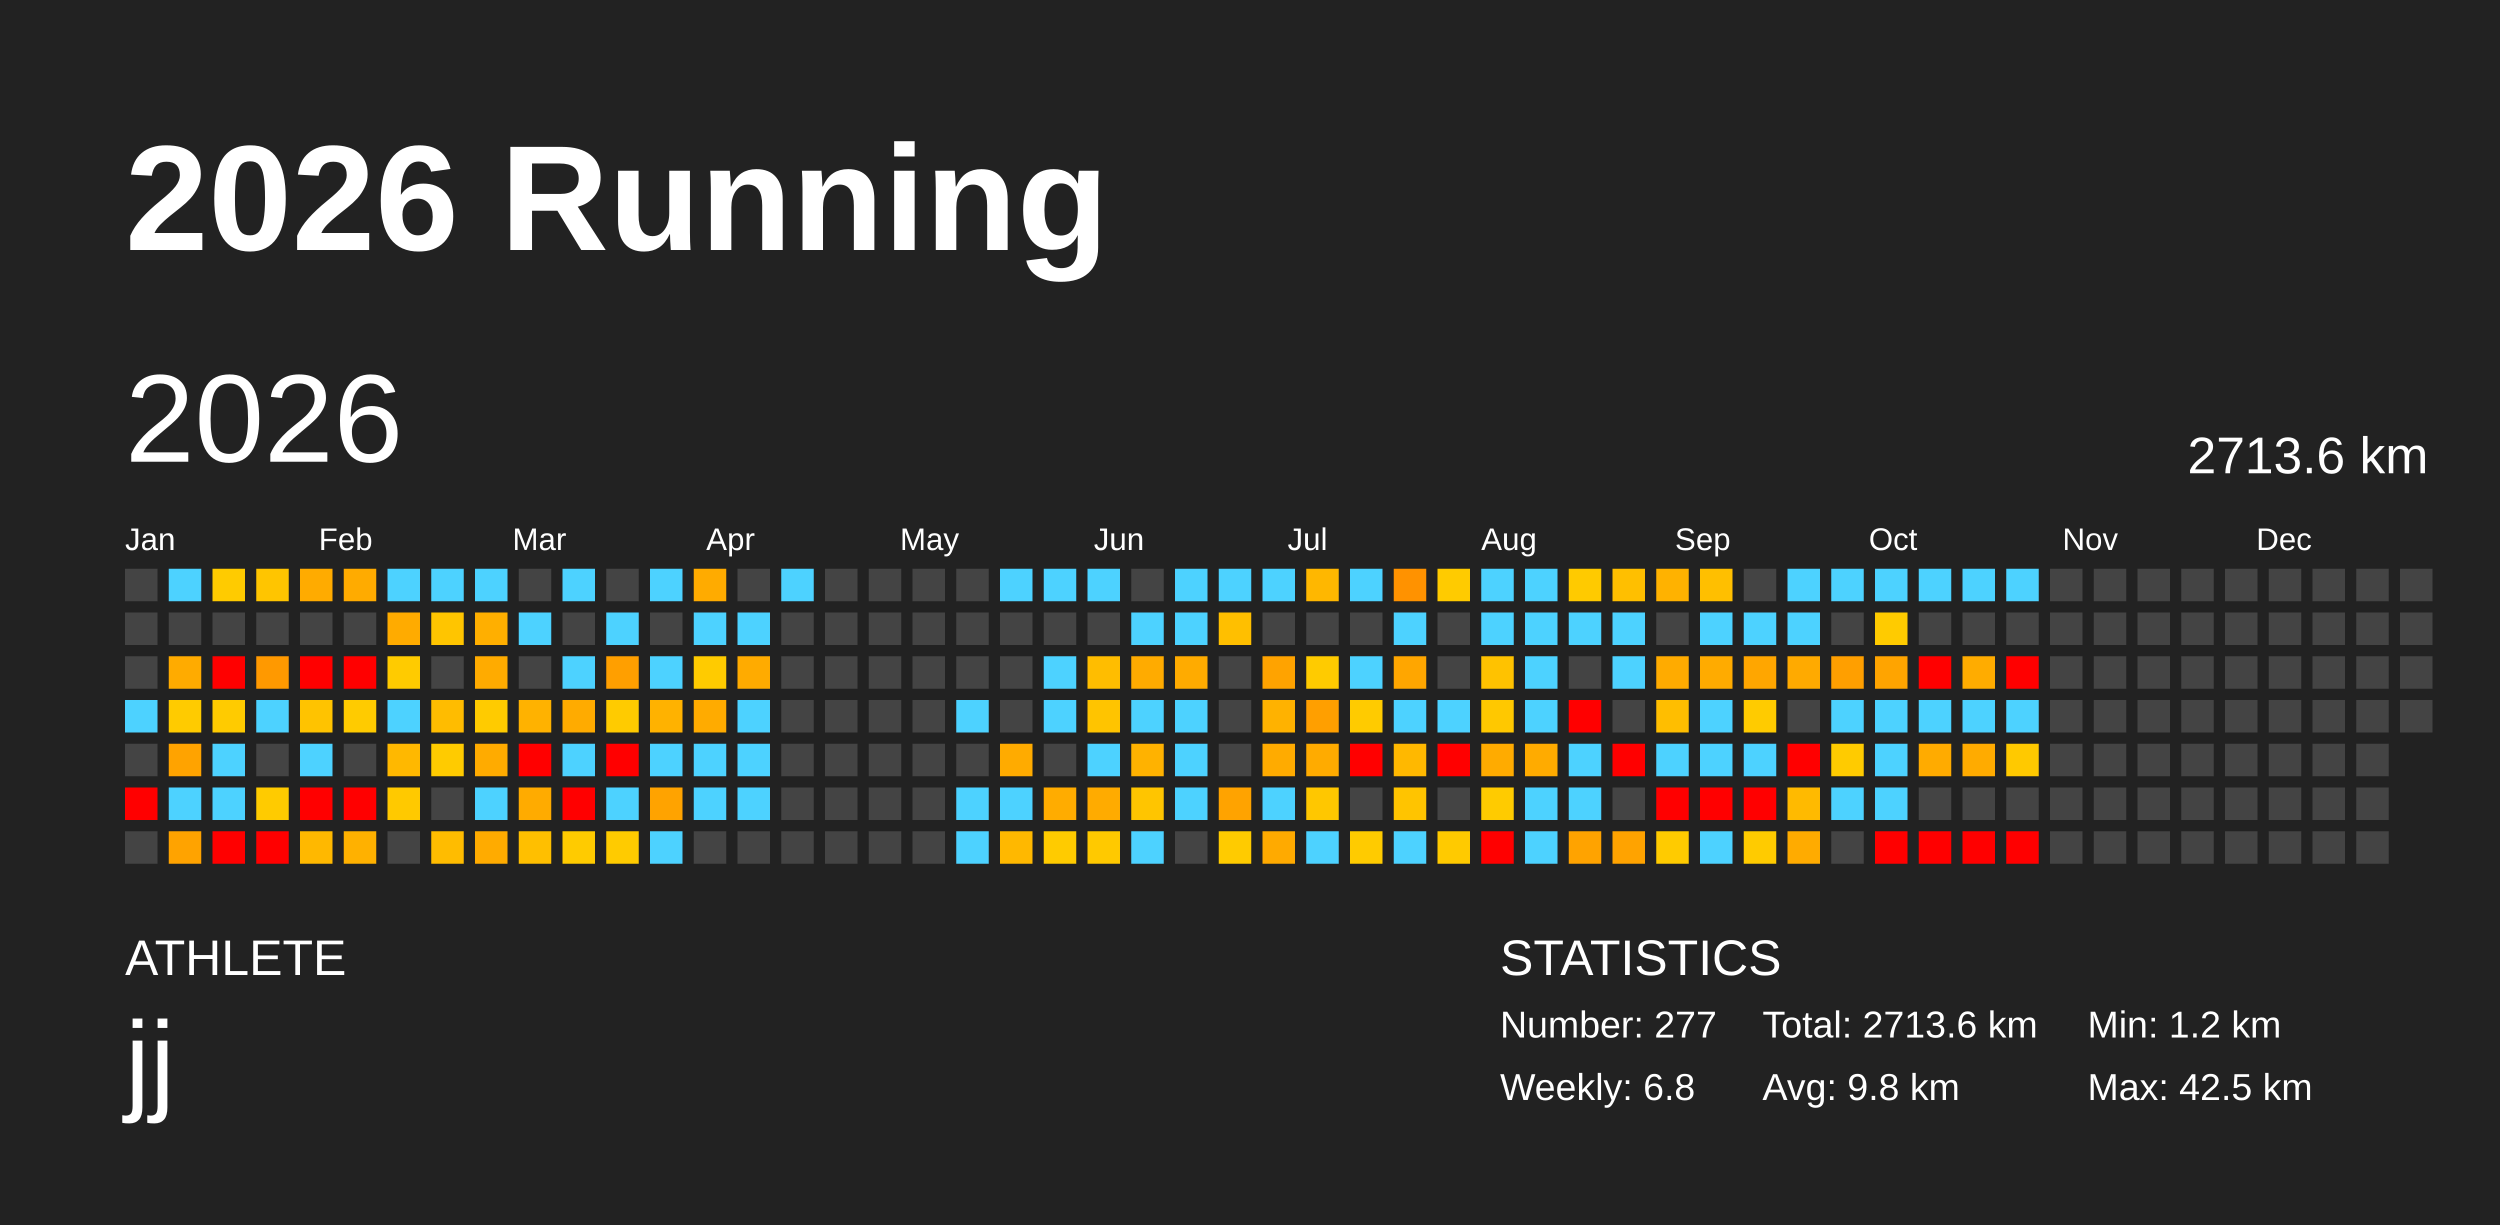
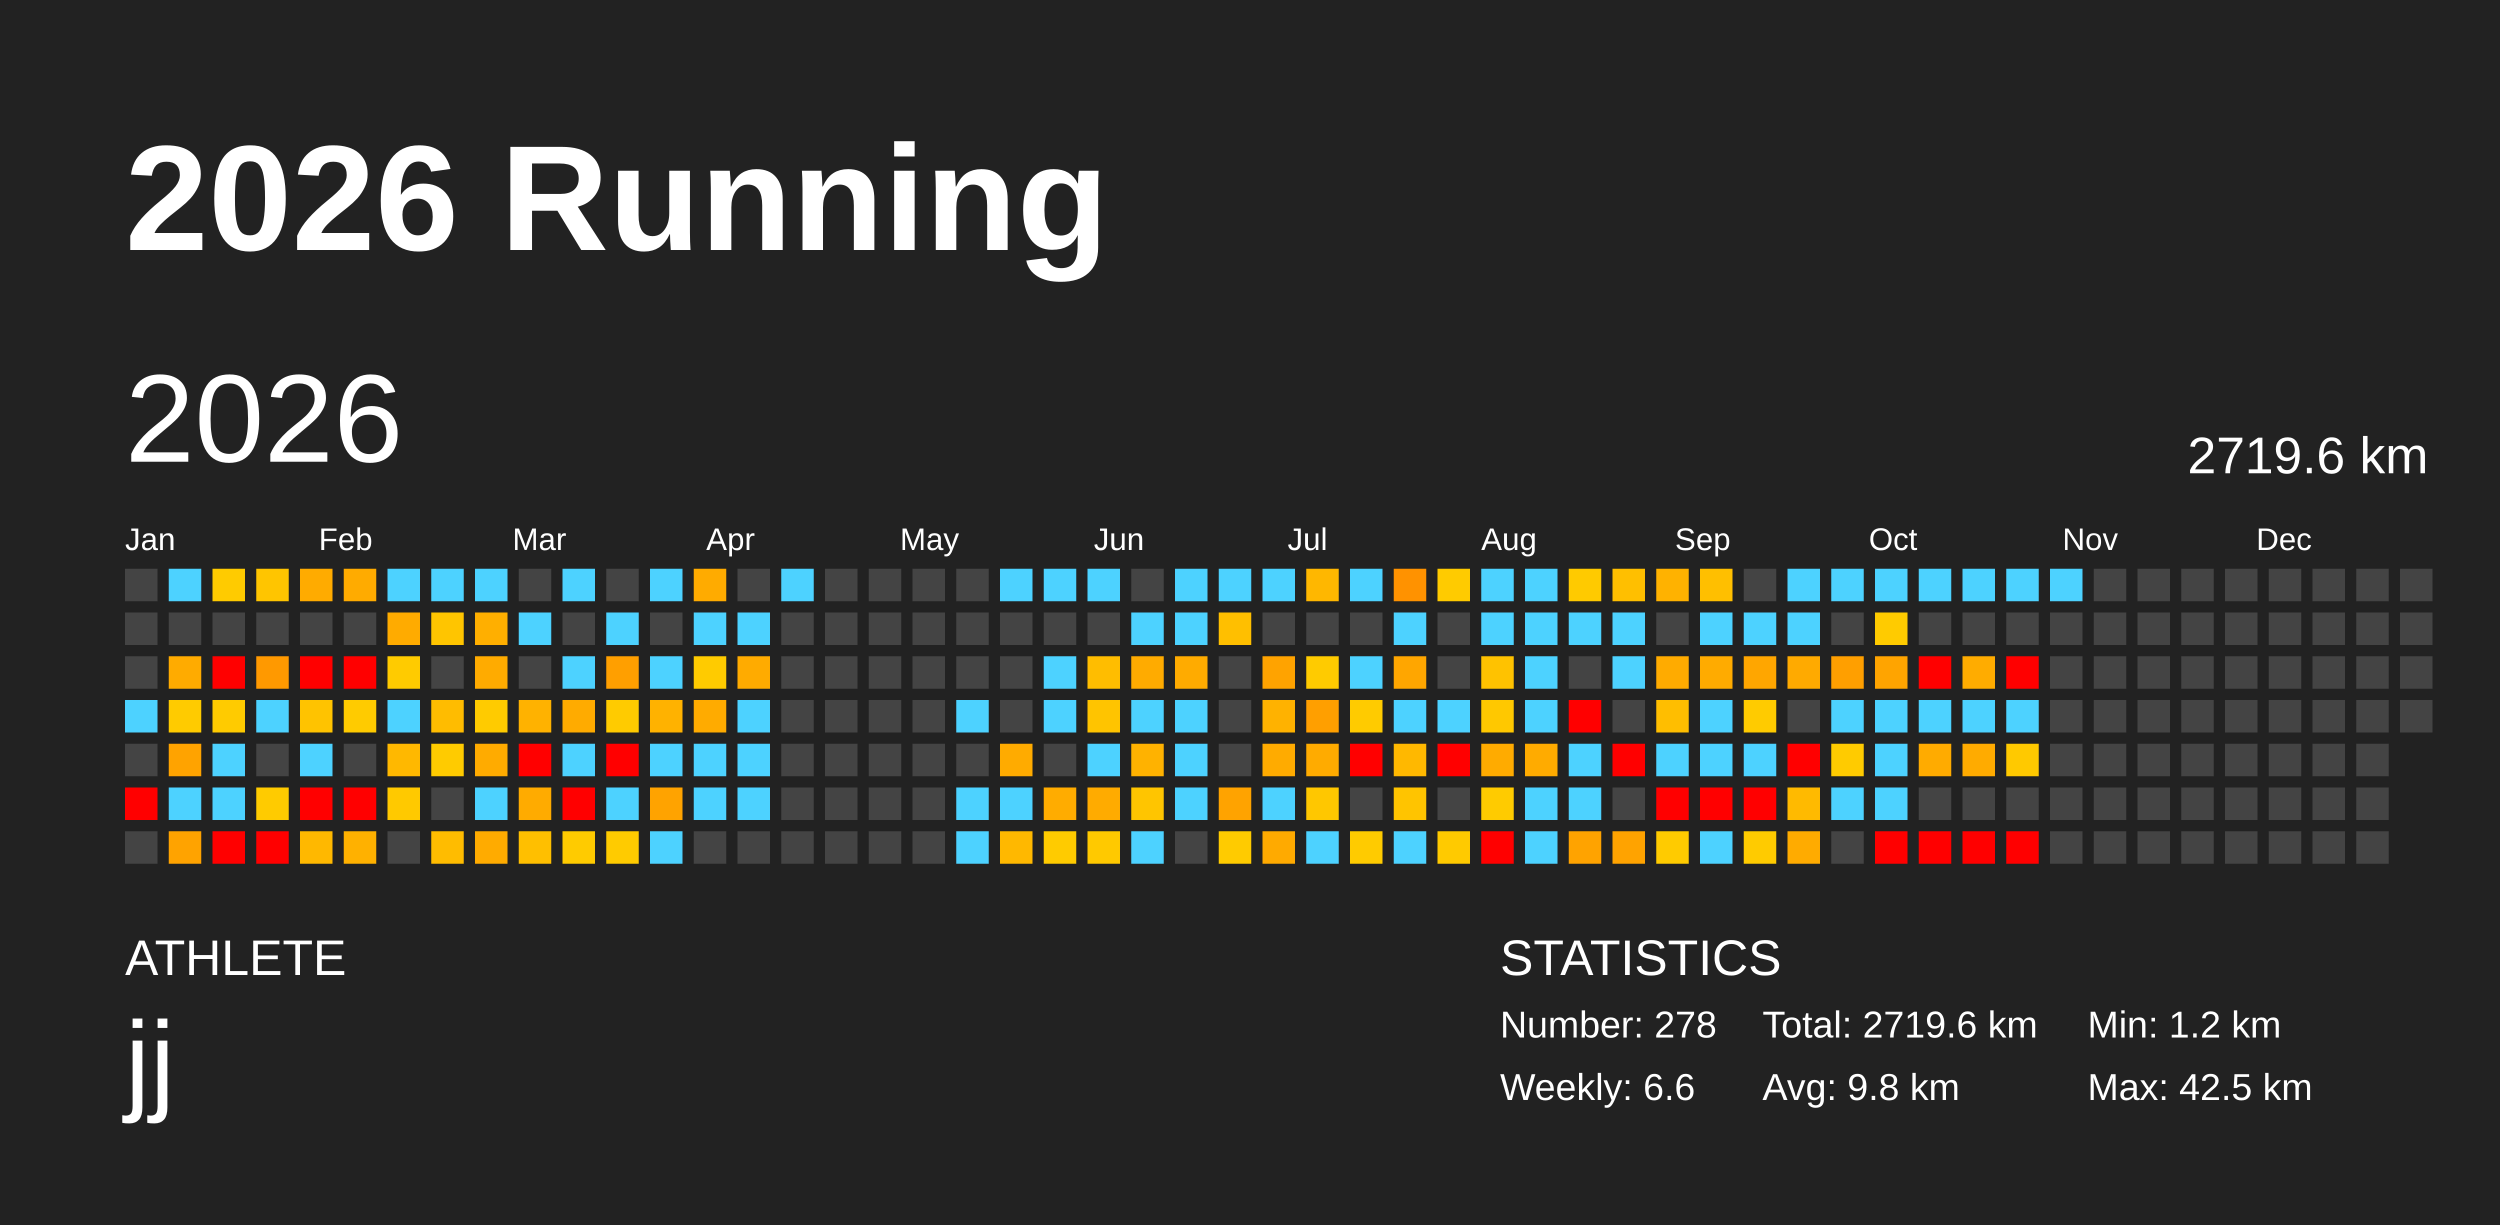
<svg xmlns="http://www.w3.org/2000/svg" baseProfile="full" height="98mm" version="1.1" viewBox="0,0,200,98" width="200mm">
  <defs />
  <rect fill="#222222" height="98" width="200" x="0" y="0" />
  <text fill="#FFFFFF" style="font-size:12px; font-family:Arial; font-weight:bold;" x="10" y="20">2026 Running</text>
  <text fill="#FFFFFF" style="font-size:4px; font-family:Arial" x="10" y="78">ATHLETE</text>
  <text fill="#FFFFFF" style="font-size:9px; font-family:Arial" x="10" y="88">jj</text>
  <text fill="#FFFFFF" style="font-size:4px; font-family:Arial" x="120" y="78">STATISTICS</text>
-   <text fill="#FFFFFF" style="font-size:3px; font-family:Arial" x="120" y="83">Number: 277</text>
-   <text fill="#FFFFFF" style="font-size:3px; font-family:Arial" x="120" y="88">Weekly: 6.8</text>
-   <text fill="#FFFFFF" style="font-size:3px; font-family:Arial" x="141" y="83">Total: 2713.6 km</text>
+   <text fill="#FFFFFF" style="font-size:3px; font-family:Arial" x="120" y="83">Number: 278</text>
+   <text fill="#FFFFFF" style="font-size:3px; font-family:Arial" x="120" y="88">Weekly: 6.6</text>
+   <text fill="#FFFFFF" style="font-size:3px; font-family:Arial" x="141" y="83">Total: 2719.6 km</text>
  <text fill="#FFFFFF" style="font-size:3px; font-family:Arial" x="141" y="88">Avg: 9.8 km</text>
  <text fill="#FFFFFF" style="font-size:3px; font-family:Arial" x="167" y="83">Min: 1.2 km</text>
  <text fill="#FFFFFF" style="font-size:3px; font-family:Arial" x="167" y="88">Max: 42.5 km</text>
  <text dominant-baseline="hanging" fill="#FFFFFF" style="font-size:10.0px; font-family:Arial;" x="10" y="30">2026</text>
-   <text dominant-baseline="hanging" fill="#FFFFFF" style="font-size:4.125px; font-family:Arial;" x="175" y="35">2713.6 km</text>
+   <text dominant-baseline="hanging" fill="#FFFFFF" style="font-size:4.125px; font-family:Arial;" x="175" y="35">2719.6 km</text>
  <text fill="#FFFFFF" style="font-size:2.5px; font-family:Arial" x="10.0" y="44">Jan</text>
  <text fill="#FFFFFF" style="font-size:2.5px; font-family:Arial" x="25.5" y="44">Feb</text>
  <text fill="#FFFFFF" style="font-size:2.5px; font-family:Arial" x="41.0" y="44">Mar</text>
  <text fill="#FFFFFF" style="font-size:2.5px; font-family:Arial" x="56.5" y="44">Apr</text>
  <text fill="#FFFFFF" style="font-size:2.5px; font-family:Arial" x="72.0" y="44">May</text>
  <text fill="#FFFFFF" style="font-size:2.5px; font-family:Arial" x="87.5" y="44">Jun</text>
  <text fill="#FFFFFF" style="font-size:2.5px; font-family:Arial" x="103.0" y="44">Jul</text>
  <text fill="#FFFFFF" style="font-size:2.5px; font-family:Arial" x="118.5" y="44">Aug</text>
  <text fill="#FFFFFF" style="font-size:2.5px; font-family:Arial" x="134.0" y="44">Sep</text>
  <text fill="#FFFFFF" style="font-size:2.5px; font-family:Arial" x="149.5" y="44">Oct</text>
  <text fill="#FFFFFF" style="font-size:2.5px; font-family:Arial" x="165.0" y="44">Nov</text>
  <text fill="#FFFFFF" style="font-size:2.5px; font-family:Arial" x="180.5" y="44">Dec</text>
  <rect fill="#444444" height="2.6" width="2.6" x="10.0" y="45.5" />
  <rect fill="#444444" height="2.6" width="2.6" x="10.0" y="49.0" />
  <rect fill="#444444" height="2.6" width="2.6" x="10.0" y="52.5" />
  <rect fill="#4dd2ff" height="2.6" width="2.6" x="10.0" y="56.0" />
  <rect fill="#444444" height="2.6" width="2.6" x="10.0" y="59.5" />
  <rect fill="red" height="2.6" width="2.6" x="10.0" y="63.0" />
  <rect fill="#444444" height="2.6" width="2.6" x="10.0" y="66.5" />
  <rect fill="#4dd2ff" height="2.6" width="2.6" x="13.5" y="45.5" />
  <rect fill="#444444" height="2.6" width="2.6" x="13.5" y="49.0" />
  <rect fill="#ffab00" height="2.6" width="2.6" x="13.5" y="52.5" />
  <rect fill="#ffcb00" height="2.6" width="2.6" x="13.5" y="56.0" />
  <rect fill="#ffa300" height="2.6" width="2.6" x="13.5" y="59.5" />
  <rect fill="#4dd2ff" height="2.6" width="2.6" x="13.5" y="63.0" />
  <rect fill="#ffa300" height="2.6" width="2.6" x="13.5" y="66.5" />
  <rect fill="#ffcb00" height="2.6" width="2.6" x="17.0" y="45.5" />
  <rect fill="#444444" height="2.6" width="2.6" x="17.0" y="49.0" />
  <rect fill="red" height="2.6" width="2.6" x="17.0" y="52.5" />
  <rect fill="#ffcb00" height="2.6" width="2.6" x="17.0" y="56.0" />
  <rect fill="#4dd2ff" height="2.6" width="2.6" x="17.0" y="59.5" />
  <rect fill="#4dd2ff" height="2.6" width="2.6" x="17.0" y="63.0" />
  <rect fill="red" height="2.6" width="2.6" x="17.0" y="66.5" />
  <rect fill="#ffc500" height="2.6" width="2.6" x="20.5" y="45.5" />
  <rect fill="#444444" height="2.6" width="2.6" x="20.5" y="49.0" />
  <rect fill="#ff9900" height="2.6" width="2.6" x="20.5" y="52.5" />
  <rect fill="#4dd2ff" height="2.6" width="2.6" x="20.5" y="56.0" />
  <rect fill="#444444" height="2.6" width="2.6" x="20.5" y="59.5" />
  <rect fill="#ffcb00" height="2.6" width="2.6" x="20.5" y="63.0" />
  <rect fill="red" height="2.6" width="2.6" x="20.5" y="66.5" />
  <rect fill="#ffab00" height="2.6" width="2.6" x="24.0" y="45.5" />
  <rect fill="#444444" height="2.6" width="2.6" x="24.0" y="49.0" />
  <rect fill="red" height="2.6" width="2.6" x="24.0" y="52.5" />
  <rect fill="#ffc300" height="2.6" width="2.6" x="24.0" y="56.0" />
  <rect fill="#4dd2ff" height="2.6" width="2.6" x="24.0" y="59.5" />
  <rect fill="red" height="2.6" width="2.6" x="24.0" y="63.0" />
  <rect fill="#ffb800" height="2.6" width="2.6" x="24.0" y="66.5" />
  <rect fill="#ffab00" height="2.6" width="2.6" x="27.5" y="45.5" />
  <rect fill="#444444" height="2.6" width="2.6" x="27.5" y="49.0" />
  <rect fill="red" height="2.6" width="2.6" x="27.5" y="52.5" />
  <rect fill="#ffcb00" height="2.6" width="2.6" x="27.5" y="56.0" />
  <rect fill="#444444" height="2.6" width="2.6" x="27.5" y="59.5" />
  <rect fill="red" height="2.6" width="2.6" x="27.5" y="63.0" />
  <rect fill="#ffb100" height="2.6" width="2.6" x="27.5" y="66.5" />
  <rect fill="#4dd2ff" height="2.6" width="2.6" x="31.0" y="45.5" />
  <rect fill="#ffab00" height="2.6" width="2.6" x="31.0" y="49.0" />
  <rect fill="#ffcb00" height="2.6" width="2.6" x="31.0" y="52.5" />
  <rect fill="#4dd2ff" height="2.6" width="2.6" x="31.0" y="56.0" />
  <rect fill="#ffb800" height="2.6" width="2.6" x="31.0" y="59.5" />
  <rect fill="#ffc900" height="2.6" width="2.6" x="31.0" y="63.0" />
  <rect fill="#444444" height="2.6" width="2.6" x="31.0" y="66.5" />
  <rect fill="#4dd2ff" height="2.6" width="2.6" x="34.5" y="45.5" />
  <rect fill="#ffc500" height="2.6" width="2.6" x="34.5" y="49.0" />
  <rect fill="#444444" height="2.6" width="2.6" x="34.5" y="52.5" />
  <rect fill="#ffbc00" height="2.6" width="2.6" x="34.5" y="56.0" />
  <rect fill="#ffcb00" height="2.6" width="2.6" x="34.5" y="59.5" />
  <rect fill="#444444" height="2.6" width="2.6" x="34.5" y="63.0" />
  <rect fill="#ffbc00" height="2.6" width="2.6" x="34.5" y="66.5" />
  <rect fill="#4dd2ff" height="2.6" width="2.6" x="38.0" y="45.5" />
  <rect fill="#ffaf00" height="2.6" width="2.6" x="38.0" y="49.0" />
  <rect fill="#ffab00" height="2.6" width="2.6" x="38.0" y="52.5" />
  <rect fill="#ffcb00" height="2.6" width="2.6" x="38.0" y="56.0" />
  <rect fill="#ffab00" height="2.6" width="2.6" x="38.0" y="59.5" />
  <rect fill="#4dd2ff" height="2.6" width="2.6" x="38.0" y="63.0" />
  <rect fill="#ffab00" height="2.6" width="2.6" x="38.0" y="66.5" />
  <rect fill="#444444" height="2.6" width="2.6" x="41.5" y="45.5" />
  <rect fill="#4dd2ff" height="2.6" width="2.6" x="41.5" y="49.0" />
  <rect fill="#444444" height="2.6" width="2.6" x="41.5" y="52.5" />
  <rect fill="#ffb200" height="2.6" width="2.6" x="41.5" y="56.0" />
  <rect fill="red" height="2.6" width="2.6" x="41.5" y="59.5" />
  <rect fill="#ffab00" height="2.6" width="2.6" x="41.5" y="63.0" />
  <rect fill="#ffbf00" height="2.6" width="2.6" x="41.5" y="66.5" />
  <rect fill="#4dd2ff" height="2.6" width="2.6" x="45.0" y="45.5" />
  <rect fill="#444444" height="2.6" width="2.6" x="45.0" y="49.0" />
  <rect fill="#4dd2ff" height="2.6" width="2.6" x="45.0" y="52.5" />
  <rect fill="#ffab00" height="2.6" width="2.6" x="45.0" y="56.0" />
  <rect fill="#4dd2ff" height="2.6" width="2.6" x="45.0" y="59.5" />
  <rect fill="red" height="2.6" width="2.6" x="45.0" y="63.0" />
  <rect fill="#ffcb00" height="2.6" width="2.6" x="45.0" y="66.5" />
  <rect fill="#444444" height="2.6" width="2.6" x="48.5" y="45.5" />
  <rect fill="#4dd2ff" height="2.6" width="2.6" x="48.5" y="49.0" />
  <rect fill="#ff9f00" height="2.6" width="2.6" x="48.5" y="52.5" />
  <rect fill="#ffcb00" height="2.6" width="2.6" x="48.5" y="56.0" />
  <rect fill="red" height="2.6" width="2.6" x="48.5" y="59.5" />
  <rect fill="#4dd2ff" height="2.6" width="2.6" x="48.5" y="63.0" />
  <rect fill="#ffcb00" height="2.6" width="2.6" x="48.5" y="66.5" />
  <rect fill="#4dd2ff" height="2.6" width="2.6" x="52.0" y="45.5" />
  <rect fill="#444444" height="2.6" width="2.6" x="52.0" y="49.0" />
  <rect fill="#4dd2ff" height="2.6" width="2.6" x="52.0" y="52.5" />
  <rect fill="#ffb200" height="2.6" width="2.6" x="52.0" y="56.0" />
  <rect fill="#4dd2ff" height="2.6" width="2.6" x="52.0" y="59.5" />
  <rect fill="#ffa300" height="2.6" width="2.6" x="52.0" y="63.0" />
  <rect fill="#4dd2ff" height="2.6" width="2.6" x="52.0" y="66.5" />
  <rect fill="#ffab00" height="2.6" width="2.6" x="55.5" y="45.5" />
  <rect fill="#4dd2ff" height="2.6" width="2.6" x="55.5" y="49.0" />
  <rect fill="#ffcb00" height="2.6" width="2.6" x="55.5" y="52.5" />
  <rect fill="#ffab00" height="2.6" width="2.6" x="55.5" y="56.0" />
  <rect fill="#4dd2ff" height="2.6" width="2.6" x="55.5" y="59.5" />
  <rect fill="#4dd2ff" height="2.6" width="2.6" x="55.5" y="63.0" />
  <rect fill="#444444" height="2.6" width="2.6" x="55.5" y="66.5" />
  <rect fill="#444444" height="2.6" width="2.6" x="59.0" y="45.5" />
  <rect fill="#4dd2ff" height="2.6" width="2.6" x="59.0" y="49.0" />
  <rect fill="#ffab00" height="2.6" width="2.6" x="59.0" y="52.5" />
  <rect fill="#4dd2ff" height="2.6" width="2.6" x="59.0" y="56.0" />
  <rect fill="#4dd2ff" height="2.6" width="2.6" x="59.0" y="59.5" />
  <rect fill="#4dd2ff" height="2.6" width="2.6" x="59.0" y="63.0" />
  <rect fill="#444444" height="2.6" width="2.6" x="59.0" y="66.5" />
  <rect fill="#4dd2ff" height="2.6" width="2.6" x="62.5" y="45.5" />
  <rect fill="#444444" height="2.6" width="2.6" x="62.5" y="49.0" />
  <rect fill="#444444" height="2.6" width="2.6" x="62.5" y="52.5" />
  <rect fill="#444444" height="2.6" width="2.6" x="62.5" y="56.0" />
  <rect fill="#444444" height="2.6" width="2.6" x="62.5" y="59.5" />
  <rect fill="#444444" height="2.6" width="2.6" x="62.5" y="63.0" />
  <rect fill="#444444" height="2.6" width="2.6" x="62.5" y="66.5" />
  <rect fill="#444444" height="2.6" width="2.6" x="66.0" y="45.5" />
  <rect fill="#444444" height="2.6" width="2.6" x="66.0" y="49.0" />
  <rect fill="#444444" height="2.6" width="2.6" x="66.0" y="52.5" />
  <rect fill="#444444" height="2.6" width="2.6" x="66.0" y="56.0" />
  <rect fill="#444444" height="2.6" width="2.6" x="66.0" y="59.5" />
  <rect fill="#444444" height="2.6" width="2.6" x="66.0" y="63.0" />
  <rect fill="#444444" height="2.6" width="2.6" x="66.0" y="66.5" />
  <rect fill="#444444" height="2.6" width="2.6" x="69.5" y="45.5" />
  <rect fill="#444444" height="2.6" width="2.6" x="69.5" y="49.0" />
  <rect fill="#444444" height="2.6" width="2.6" x="69.5" y="52.5" />
  <rect fill="#444444" height="2.6" width="2.6" x="69.5" y="56.0" />
  <rect fill="#444444" height="2.6" width="2.6" x="69.5" y="59.5" />
  <rect fill="#444444" height="2.6" width="2.6" x="69.5" y="63.0" />
  <rect fill="#444444" height="2.6" width="2.6" x="69.5" y="66.5" />
  <rect fill="#444444" height="2.6" width="2.6" x="73.0" y="45.5" />
  <rect fill="#444444" height="2.6" width="2.6" x="73.0" y="49.0" />
  <rect fill="#444444" height="2.6" width="2.6" x="73.0" y="52.5" />
  <rect fill="#444444" height="2.6" width="2.6" x="73.0" y="56.0" />
  <rect fill="#444444" height="2.6" width="2.6" x="73.0" y="59.5" />
  <rect fill="#444444" height="2.6" width="2.6" x="73.0" y="63.0" />
  <rect fill="#444444" height="2.6" width="2.6" x="73.0" y="66.5" />
  <rect fill="#444444" height="2.6" width="2.6" x="76.5" y="45.5" />
  <rect fill="#444444" height="2.6" width="2.6" x="76.5" y="49.0" />
  <rect fill="#444444" height="2.6" width="2.6" x="76.5" y="52.5" />
  <rect fill="#4dd2ff" height="2.6" width="2.6" x="76.5" y="56.0" />
  <rect fill="#444444" height="2.6" width="2.6" x="76.5" y="59.5" />
  <rect fill="#4dd2ff" height="2.6" width="2.6" x="76.5" y="63.0" />
  <rect fill="#4dd2ff" height="2.6" width="2.6" x="76.5" y="66.5" />
  <rect fill="#4dd2ff" height="2.6" width="2.6" x="80.0" y="45.5" />
  <rect fill="#444444" height="2.6" width="2.6" x="80.0" y="49.0" />
  <rect fill="#444444" height="2.6" width="2.6" x="80.0" y="52.5" />
  <rect fill="#444444" height="2.6" width="2.6" x="80.0" y="56.0" />
  <rect fill="#ffab00" height="2.6" width="2.6" x="80.0" y="59.5" />
  <rect fill="#4dd2ff" height="2.6" width="2.6" x="80.0" y="63.0" />
  <rect fill="#ffb800" height="2.6" width="2.6" x="80.0" y="66.5" />
  <rect fill="#4dd2ff" height="2.6" width="2.6" x="83.5" y="45.5" />
  <rect fill="#444444" height="2.6" width="2.6" x="83.5" y="49.0" />
  <rect fill="#4dd2ff" height="2.6" width="2.6" x="83.5" y="52.5" />
  <rect fill="#4dd2ff" height="2.6" width="2.6" x="83.5" y="56.0" />
  <rect fill="#444444" height="2.6" width="2.6" x="83.5" y="59.5" />
  <rect fill="#ffac00" height="2.6" width="2.6" x="83.5" y="63.0" />
  <rect fill="#ffcb00" height="2.6" width="2.6" x="83.5" y="66.5" />
  <rect fill="#4dd2ff" height="2.6" width="2.6" x="87.0" y="45.5" />
  <rect fill="#444444" height="2.6" width="2.6" x="87.0" y="49.0" />
  <rect fill="#ffbd00" height="2.6" width="2.6" x="87.0" y="52.5" />
  <rect fill="#ffc400" height="2.6" width="2.6" x="87.0" y="56.0" />
  <rect fill="#4dd2ff" height="2.6" width="2.6" x="87.0" y="59.5" />
  <rect fill="#ffab00" height="2.6" width="2.6" x="87.0" y="63.0" />
  <rect fill="#ffc900" height="2.6" width="2.6" x="87.0" y="66.5" />
  <rect fill="#444444" height="2.6" width="2.6" x="90.5" y="45.5" />
  <rect fill="#4dd2ff" height="2.6" width="2.6" x="90.5" y="49.0" />
  <rect fill="#ffab00" height="2.6" width="2.6" x="90.5" y="52.5" />
  <rect fill="#4dd2ff" height="2.6" width="2.6" x="90.5" y="56.0" />
  <rect fill="#ffb200" height="2.6" width="2.6" x="90.5" y="59.5" />
  <rect fill="#ffc500" height="2.6" width="2.6" x="90.5" y="63.0" />
  <rect fill="#4dd2ff" height="2.6" width="2.6" x="90.5" y="66.5" />
  <rect fill="#4dd2ff" height="2.6" width="2.6" x="94.0" y="45.5" />
  <rect fill="#4dd2ff" height="2.6" width="2.6" x="94.0" y="49.0" />
  <rect fill="#ffab00" height="2.6" width="2.6" x="94.0" y="52.5" />
  <rect fill="#4dd2ff" height="2.6" width="2.6" x="94.0" y="56.0" />
  <rect fill="#4dd2ff" height="2.6" width="2.6" x="94.0" y="59.5" />
  <rect fill="#4dd2ff" height="2.6" width="2.6" x="94.0" y="63.0" />
  <rect fill="#444444" height="2.6" width="2.6" x="94.0" y="66.5" />
  <rect fill="#4dd2ff" height="2.6" width="2.6" x="97.5" y="45.5" />
  <rect fill="#ffbf00" height="2.6" width="2.6" x="97.5" y="49.0" />
  <rect fill="#444444" height="2.6" width="2.6" x="97.5" y="52.5" />
  <rect fill="#444444" height="2.6" width="2.6" x="97.5" y="56.0" />
  <rect fill="#444444" height="2.6" width="2.6" x="97.5" y="59.5" />
  <rect fill="#ffa300" height="2.6" width="2.6" x="97.5" y="63.0" />
  <rect fill="#ffcb00" height="2.6" width="2.6" x="97.5" y="66.5" />
  <rect fill="#4dd2ff" height="2.6" width="2.6" x="101.0" y="45.5" />
  <rect fill="#444444" height="2.6" width="2.6" x="101.0" y="49.0" />
  <rect fill="#ffa300" height="2.6" width="2.6" x="101.0" y="52.5" />
  <rect fill="#ffb200" height="2.6" width="2.6" x="101.0" y="56.0" />
  <rect fill="#ffab00" height="2.6" width="2.6" x="101.0" y="59.5" />
  <rect fill="#4dd2ff" height="2.6" width="2.6" x="101.0" y="63.0" />
  <rect fill="#ffaa00" height="2.6" width="2.6" x="101.0" y="66.5" />
  <rect fill="#ffb700" height="2.6" width="2.6" x="104.5" y="45.5" />
  <rect fill="#444444" height="2.6" width="2.6" x="104.5" y="49.0" />
  <rect fill="#ffcb00" height="2.6" width="2.6" x="104.5" y="52.5" />
  <rect fill="#ff9f00" height="2.6" width="2.6" x="104.5" y="56.0" />
  <rect fill="#ffab00" height="2.6" width="2.6" x="104.5" y="59.5" />
  <rect fill="#ffc700" height="2.6" width="2.6" x="104.5" y="63.0" />
  <rect fill="#4dd2ff" height="2.6" width="2.6" x="104.5" y="66.5" />
  <rect fill="#4dd2ff" height="2.6" width="2.6" x="108.0" y="45.5" />
  <rect fill="#444444" height="2.6" width="2.6" x="108.0" y="49.0" />
  <rect fill="#4dd2ff" height="2.6" width="2.6" x="108.0" y="52.5" />
  <rect fill="#ffcb00" height="2.6" width="2.6" x="108.0" y="56.0" />
  <rect fill="red" height="2.6" width="2.6" x="108.0" y="59.5" />
  <rect fill="#444444" height="2.6" width="2.6" x="108.0" y="63.0" />
  <rect fill="#ffcb00" height="2.6" width="2.6" x="108.0" y="66.5" />
  <rect fill="#ff9200" height="2.6" width="2.6" x="111.5" y="45.5" />
  <rect fill="#4dd2ff" height="2.6" width="2.6" x="111.5" y="49.0" />
  <rect fill="#ffa600" height="2.6" width="2.6" x="111.5" y="52.5" />
  <rect fill="#4dd2ff" height="2.6" width="2.6" x="111.5" y="56.0" />
  <rect fill="#ffb800" height="2.6" width="2.6" x="111.5" y="59.5" />
  <rect fill="#ffc400" height="2.6" width="2.6" x="111.5" y="63.0" />
  <rect fill="#4dd2ff" height="2.6" width="2.6" x="111.5" y="66.5" />
  <rect fill="#ffcb00" height="2.6" width="2.6" x="115.0" y="45.5" />
  <rect fill="#444444" height="2.6" width="2.6" x="115.0" y="49.0" />
  <rect fill="#444444" height="2.6" width="2.6" x="115.0" y="52.5" />
  <rect fill="#4dd2ff" height="2.6" width="2.6" x="115.0" y="56.0" />
  <rect fill="red" height="2.6" width="2.6" x="115.0" y="59.5" />
  <rect fill="#444444" height="2.6" width="2.6" x="115.0" y="63.0" />
  <rect fill="#ffca00" height="2.6" width="2.6" x="115.0" y="66.5" />
  <rect fill="#4dd2ff" height="2.6" width="2.6" x="118.5" y="45.5" />
  <rect fill="#4dd2ff" height="2.6" width="2.6" x="118.5" y="49.0" />
  <rect fill="#ffc200" height="2.6" width="2.6" x="118.5" y="52.5" />
  <rect fill="#ffc800" height="2.6" width="2.6" x="118.5" y="56.0" />
  <rect fill="#ffab00" height="2.6" width="2.6" x="118.5" y="59.5" />
  <rect fill="#ffcb00" height="2.6" width="2.6" x="118.5" y="63.0" />
  <rect fill="red" height="2.6" width="2.6" x="118.5" y="66.5" />
  <rect fill="#4dd2ff" height="2.6" width="2.6" x="122.0" y="45.5" />
  <rect fill="#4dd2ff" height="2.6" width="2.6" x="122.0" y="49.0" />
  <rect fill="#4dd2ff" height="2.6" width="2.6" x="122.0" y="52.5" />
  <rect fill="#4dd2ff" height="2.6" width="2.6" x="122.0" y="56.0" />
  <rect fill="#ffab00" height="2.6" width="2.6" x="122.0" y="59.5" />
  <rect fill="#4dd2ff" height="2.6" width="2.6" x="122.0" y="63.0" />
  <rect fill="#4dd2ff" height="2.6" width="2.6" x="122.0" y="66.5" />
  <rect fill="#ffca00" height="2.6" width="2.6" x="125.5" y="45.5" />
  <rect fill="#4dd2ff" height="2.6" width="2.6" x="125.5" y="49.0" />
  <rect fill="#444444" height="2.6" width="2.6" x="125.5" y="52.5" />
  <rect fill="red" height="2.6" width="2.6" x="125.5" y="56.0" />
  <rect fill="#4dd2ff" height="2.6" width="2.6" x="125.5" y="59.5" />
  <rect fill="#4dd2ff" height="2.6" width="2.6" x="125.5" y="63.0" />
  <rect fill="#ffa300" height="2.6" width="2.6" x="125.5" y="66.5" />
  <rect fill="#ffbf00" height="2.6" width="2.6" x="129.0" y="45.5" />
  <rect fill="#4dd2ff" height="2.6" width="2.6" x="129.0" y="49.0" />
  <rect fill="#4dd2ff" height="2.6" width="2.6" x="129.0" y="52.5" />
  <rect fill="#444444" height="2.6" width="2.6" x="129.0" y="56.0" />
  <rect fill="red" height="2.6" width="2.6" x="129.0" y="59.5" />
  <rect fill="#444444" height="2.6" width="2.6" x="129.0" y="63.0" />
  <rect fill="#ffa300" height="2.6" width="2.6" x="129.0" y="66.5" />
  <rect fill="#ffb200" height="2.6" width="2.6" x="132.5" y="45.5" />
  <rect fill="#444444" height="2.6" width="2.6" x="132.5" y="49.0" />
  <rect fill="#ffab00" height="2.6" width="2.6" x="132.5" y="52.5" />
  <rect fill="#ffbe00" height="2.6" width="2.6" x="132.5" y="56.0" />
  <rect fill="#4dd2ff" height="2.6" width="2.6" x="132.5" y="59.5" />
  <rect fill="red" height="2.6" width="2.6" x="132.5" y="63.0" />
  <rect fill="#ffcb00" height="2.6" width="2.6" x="132.5" y="66.5" />
  <rect fill="#ffbf00" height="2.6" width="2.6" x="136.0" y="45.5" />
  <rect fill="#4dd2ff" height="2.6" width="2.6" x="136.0" y="49.0" />
  <rect fill="#ffab00" height="2.6" width="2.6" x="136.0" y="52.5" />
  <rect fill="#4dd2ff" height="2.6" width="2.6" x="136.0" y="56.0" />
  <rect fill="#4dd2ff" height="2.6" width="2.6" x="136.0" y="59.5" />
  <rect fill="red" height="2.6" width="2.6" x="136.0" y="63.0" />
  <rect fill="#4dd2ff" height="2.6" width="2.6" x="136.0" y="66.5" />
  <rect fill="#444444" height="2.6" width="2.6" x="139.5" y="45.5" />
  <rect fill="#4dd2ff" height="2.6" width="2.6" x="139.5" y="49.0" />
  <rect fill="#ffa600" height="2.6" width="2.6" x="139.5" y="52.5" />
  <rect fill="#ffcb00" height="2.6" width="2.6" x="139.5" y="56.0" />
  <rect fill="#4dd2ff" height="2.6" width="2.6" x="139.5" y="59.5" />
  <rect fill="red" height="2.6" width="2.6" x="139.5" y="63.0" />
  <rect fill="#ffcb00" height="2.6" width="2.6" x="139.5" y="66.5" />
  <rect fill="#4dd2ff" height="2.6" width="2.6" x="143.0" y="45.5" />
  <rect fill="#4dd2ff" height="2.6" width="2.6" x="143.0" y="49.0" />
  <rect fill="#ffaa00" height="2.6" width="2.6" x="143.0" y="52.5" />
  <rect fill="#444444" height="2.6" width="2.6" x="143.0" y="56.0" />
  <rect fill="red" height="2.6" width="2.6" x="143.0" y="59.5" />
  <rect fill="#ffba00" height="2.6" width="2.6" x="143.0" y="63.0" />
  <rect fill="#ffab00" height="2.6" width="2.6" x="143.0" y="66.5" />
  <rect fill="#4dd2ff" height="2.6" width="2.6" x="146.5" y="45.5" />
  <rect fill="#444444" height="2.6" width="2.6" x="146.5" y="49.0" />
  <rect fill="#ff9f00" height="2.6" width="2.6" x="146.5" y="52.5" />
  <rect fill="#4dd2ff" height="2.6" width="2.6" x="146.5" y="56.0" />
  <rect fill="#ffcb00" height="2.6" width="2.6" x="146.5" y="59.5" />
  <rect fill="#4dd2ff" height="2.6" width="2.6" x="146.5" y="63.0" />
  <rect fill="#444444" height="2.6" width="2.6" x="146.5" y="66.5" />
  <rect fill="#4dd2ff" height="2.6" width="2.6" x="150.0" y="45.5" />
  <rect fill="#ffcb00" height="2.6" width="2.6" x="150.0" y="49.0" />
  <rect fill="#ffa400" height="2.6" width="2.6" x="150.0" y="52.5" />
  <rect fill="#4dd2ff" height="2.6" width="2.6" x="150.0" y="56.0" />
  <rect fill="#4dd2ff" height="2.6" width="2.6" x="150.0" y="59.5" />
  <rect fill="#4dd2ff" height="2.6" width="2.6" x="150.0" y="63.0" />
  <rect fill="red" height="2.6" width="2.6" x="150.0" y="66.5" />
  <rect fill="#4dd2ff" height="2.6" width="2.6" x="153.5" y="45.5" />
  <rect fill="#444444" height="2.6" width="2.6" x="153.5" y="49.0" />
  <rect fill="red" height="2.6" width="2.6" x="153.5" y="52.5" />
  <rect fill="#4dd2ff" height="2.6" width="2.6" x="153.5" y="56.0" />
  <rect fill="#ffab00" height="2.6" width="2.6" x="153.5" y="59.5" />
  <rect fill="#444444" height="2.6" width="2.6" x="153.5" y="63.0" />
  <rect fill="red" height="2.6" width="2.6" x="153.5" y="66.5" />
  <rect fill="#4dd2ff" height="2.6" width="2.6" x="157.0" y="45.5" />
  <rect fill="#444444" height="2.6" width="2.6" x="157.0" y="49.0" />
  <rect fill="#ffac00" height="2.6" width="2.6" x="157.0" y="52.5" />
  <rect fill="#4dd2ff" height="2.6" width="2.6" x="157.0" y="56.0" />
  <rect fill="#ffab00" height="2.6" width="2.6" x="157.0" y="59.5" />
  <rect fill="#444444" height="2.6" width="2.6" x="157.0" y="63.0" />
  <rect fill="red" height="2.6" width="2.6" x="157.0" y="66.5" />
  <rect fill="#4dd2ff" height="2.6" width="2.6" x="160.5" y="45.5" />
  <rect fill="#444444" height="2.6" width="2.6" x="160.5" y="49.0" />
  <rect fill="red" height="2.6" width="2.6" x="160.5" y="52.5" />
  <rect fill="#4dd2ff" height="2.6" width="2.6" x="160.5" y="56.0" />
  <rect fill="#ffc900" height="2.6" width="2.6" x="160.5" y="59.5" />
  <rect fill="#444444" height="2.6" width="2.6" x="160.5" y="63.0" />
  <rect fill="red" height="2.6" width="2.6" x="160.5" y="66.5" />
-   <rect fill="#444444" height="2.6" width="2.6" x="164.0" y="45.5" />
+   <rect fill="#4dd2ff" height="2.6" width="2.6" x="164.0" y="45.5" />
  <rect fill="#444444" height="2.6" width="2.6" x="164.0" y="49.0" />
  <rect fill="#444444" height="2.6" width="2.6" x="164.0" y="52.5" />
  <rect fill="#444444" height="2.6" width="2.6" x="164.0" y="56.0" />
  <rect fill="#444444" height="2.6" width="2.6" x="164.0" y="59.5" />
  <rect fill="#444444" height="2.6" width="2.6" x="164.0" y="63.0" />
  <rect fill="#444444" height="2.6" width="2.6" x="164.0" y="66.5" />
  <rect fill="#444444" height="2.6" width="2.6" x="167.5" y="45.5" />
  <rect fill="#444444" height="2.6" width="2.6" x="167.5" y="49.0" />
  <rect fill="#444444" height="2.6" width="2.6" x="167.5" y="52.5" />
  <rect fill="#444444" height="2.6" width="2.6" x="167.5" y="56.0" />
  <rect fill="#444444" height="2.6" width="2.6" x="167.5" y="59.5" />
  <rect fill="#444444" height="2.6" width="2.6" x="167.5" y="63.0" />
  <rect fill="#444444" height="2.6" width="2.6" x="167.5" y="66.5" />
  <rect fill="#444444" height="2.6" width="2.6" x="171.0" y="45.5" />
  <rect fill="#444444" height="2.6" width="2.6" x="171.0" y="49.0" />
  <rect fill="#444444" height="2.6" width="2.6" x="171.0" y="52.5" />
  <rect fill="#444444" height="2.6" width="2.6" x="171.0" y="56.0" />
  <rect fill="#444444" height="2.6" width="2.6" x="171.0" y="59.5" />
  <rect fill="#444444" height="2.6" width="2.6" x="171.0" y="63.0" />
  <rect fill="#444444" height="2.6" width="2.6" x="171.0" y="66.5" />
  <rect fill="#444444" height="2.6" width="2.6" x="174.5" y="45.5" />
  <rect fill="#444444" height="2.6" width="2.6" x="174.5" y="49.0" />
  <rect fill="#444444" height="2.6" width="2.6" x="174.5" y="52.5" />
  <rect fill="#444444" height="2.6" width="2.6" x="174.5" y="56.0" />
  <rect fill="#444444" height="2.6" width="2.6" x="174.5" y="59.5" />
  <rect fill="#444444" height="2.6" width="2.6" x="174.5" y="63.0" />
  <rect fill="#444444" height="2.6" width="2.6" x="174.5" y="66.5" />
  <rect fill="#444444" height="2.6" width="2.6" x="178.0" y="45.5" />
  <rect fill="#444444" height="2.6" width="2.6" x="178.0" y="49.0" />
  <rect fill="#444444" height="2.6" width="2.6" x="178.0" y="52.5" />
  <rect fill="#444444" height="2.6" width="2.6" x="178.0" y="56.0" />
  <rect fill="#444444" height="2.6" width="2.6" x="178.0" y="59.5" />
  <rect fill="#444444" height="2.6" width="2.6" x="178.0" y="63.0" />
  <rect fill="#444444" height="2.6" width="2.6" x="178.0" y="66.5" />
  <rect fill="#444444" height="2.6" width="2.6" x="181.5" y="45.5" />
  <rect fill="#444444" height="2.6" width="2.6" x="181.5" y="49.0" />
  <rect fill="#444444" height="2.6" width="2.6" x="181.5" y="52.5" />
  <rect fill="#444444" height="2.6" width="2.6" x="181.5" y="56.0" />
  <rect fill="#444444" height="2.6" width="2.6" x="181.5" y="59.5" />
  <rect fill="#444444" height="2.6" width="2.6" x="181.5" y="63.0" />
  <rect fill="#444444" height="2.6" width="2.6" x="181.5" y="66.5" />
  <rect fill="#444444" height="2.6" width="2.6" x="185.0" y="45.5" />
  <rect fill="#444444" height="2.6" width="2.6" x="185.0" y="49.0" />
  <rect fill="#444444" height="2.6" width="2.6" x="185.0" y="52.5" />
  <rect fill="#444444" height="2.6" width="2.6" x="185.0" y="56.0" />
  <rect fill="#444444" height="2.6" width="2.6" x="185.0" y="59.5" />
  <rect fill="#444444" height="2.6" width="2.6" x="185.0" y="63.0" />
  <rect fill="#444444" height="2.6" width="2.6" x="185.0" y="66.5" />
  <rect fill="#444444" height="2.6" width="2.6" x="188.5" y="45.5" />
  <rect fill="#444444" height="2.6" width="2.6" x="188.5" y="49.0" />
  <rect fill="#444444" height="2.6" width="2.6" x="188.5" y="52.5" />
  <rect fill="#444444" height="2.6" width="2.6" x="188.5" y="56.0" />
  <rect fill="#444444" height="2.6" width="2.6" x="188.5" y="59.5" />
  <rect fill="#444444" height="2.6" width="2.6" x="188.5" y="63.0" />
  <rect fill="#444444" height="2.6" width="2.6" x="188.5" y="66.5" />
  <rect fill="#444444" height="2.6" width="2.6" x="192.0" y="45.5" />
  <rect fill="#444444" height="2.6" width="2.6" x="192.0" y="49.0" />
  <rect fill="#444444" height="2.6" width="2.6" x="192.0" y="52.5" />
  <rect fill="#444444" height="2.6" width="2.6" x="192.0" y="56.0" />
</svg>
